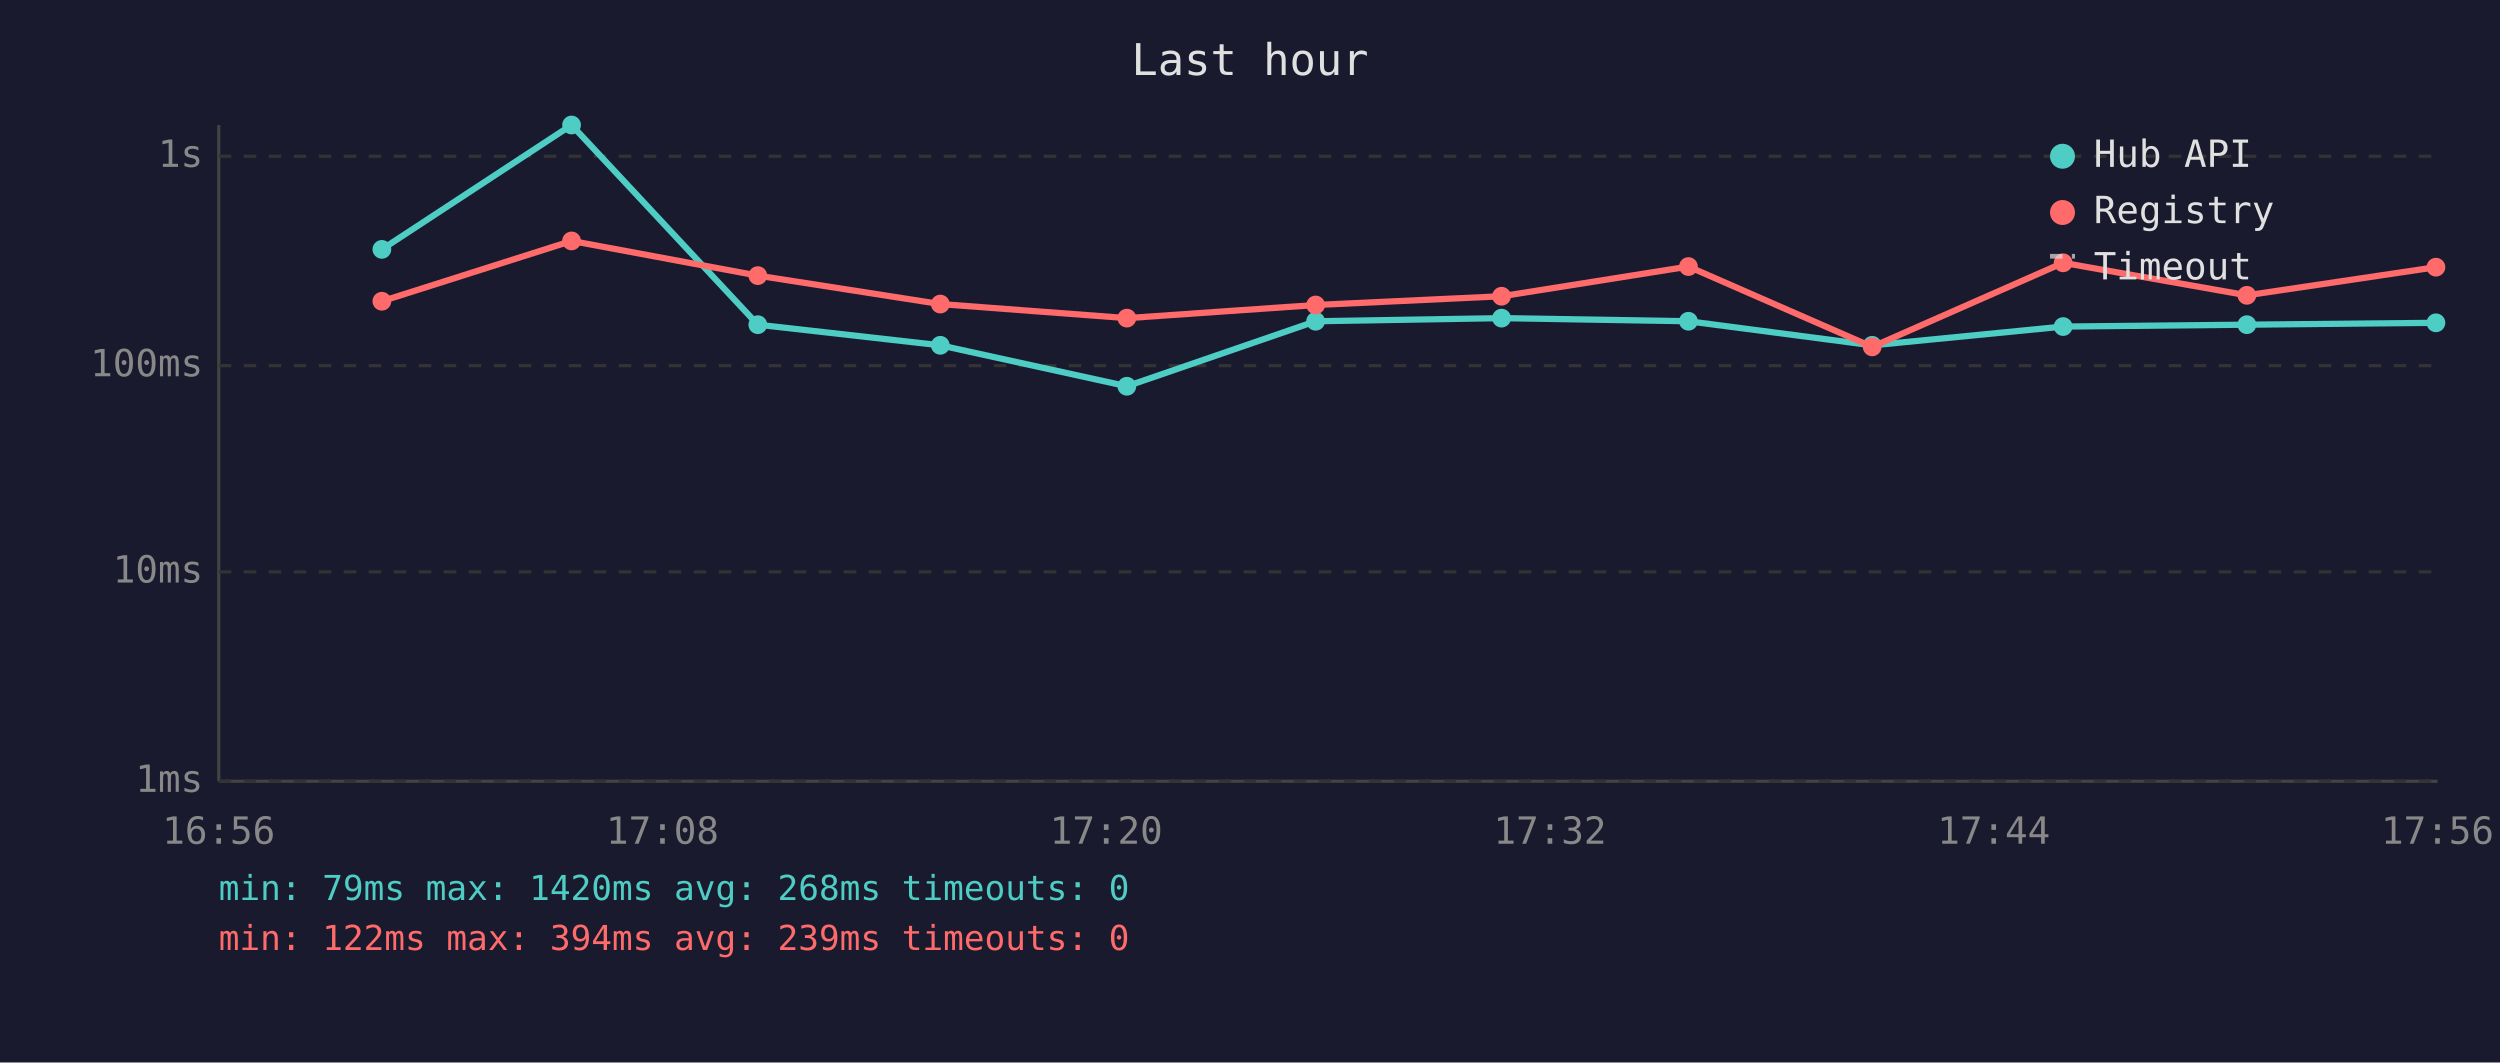
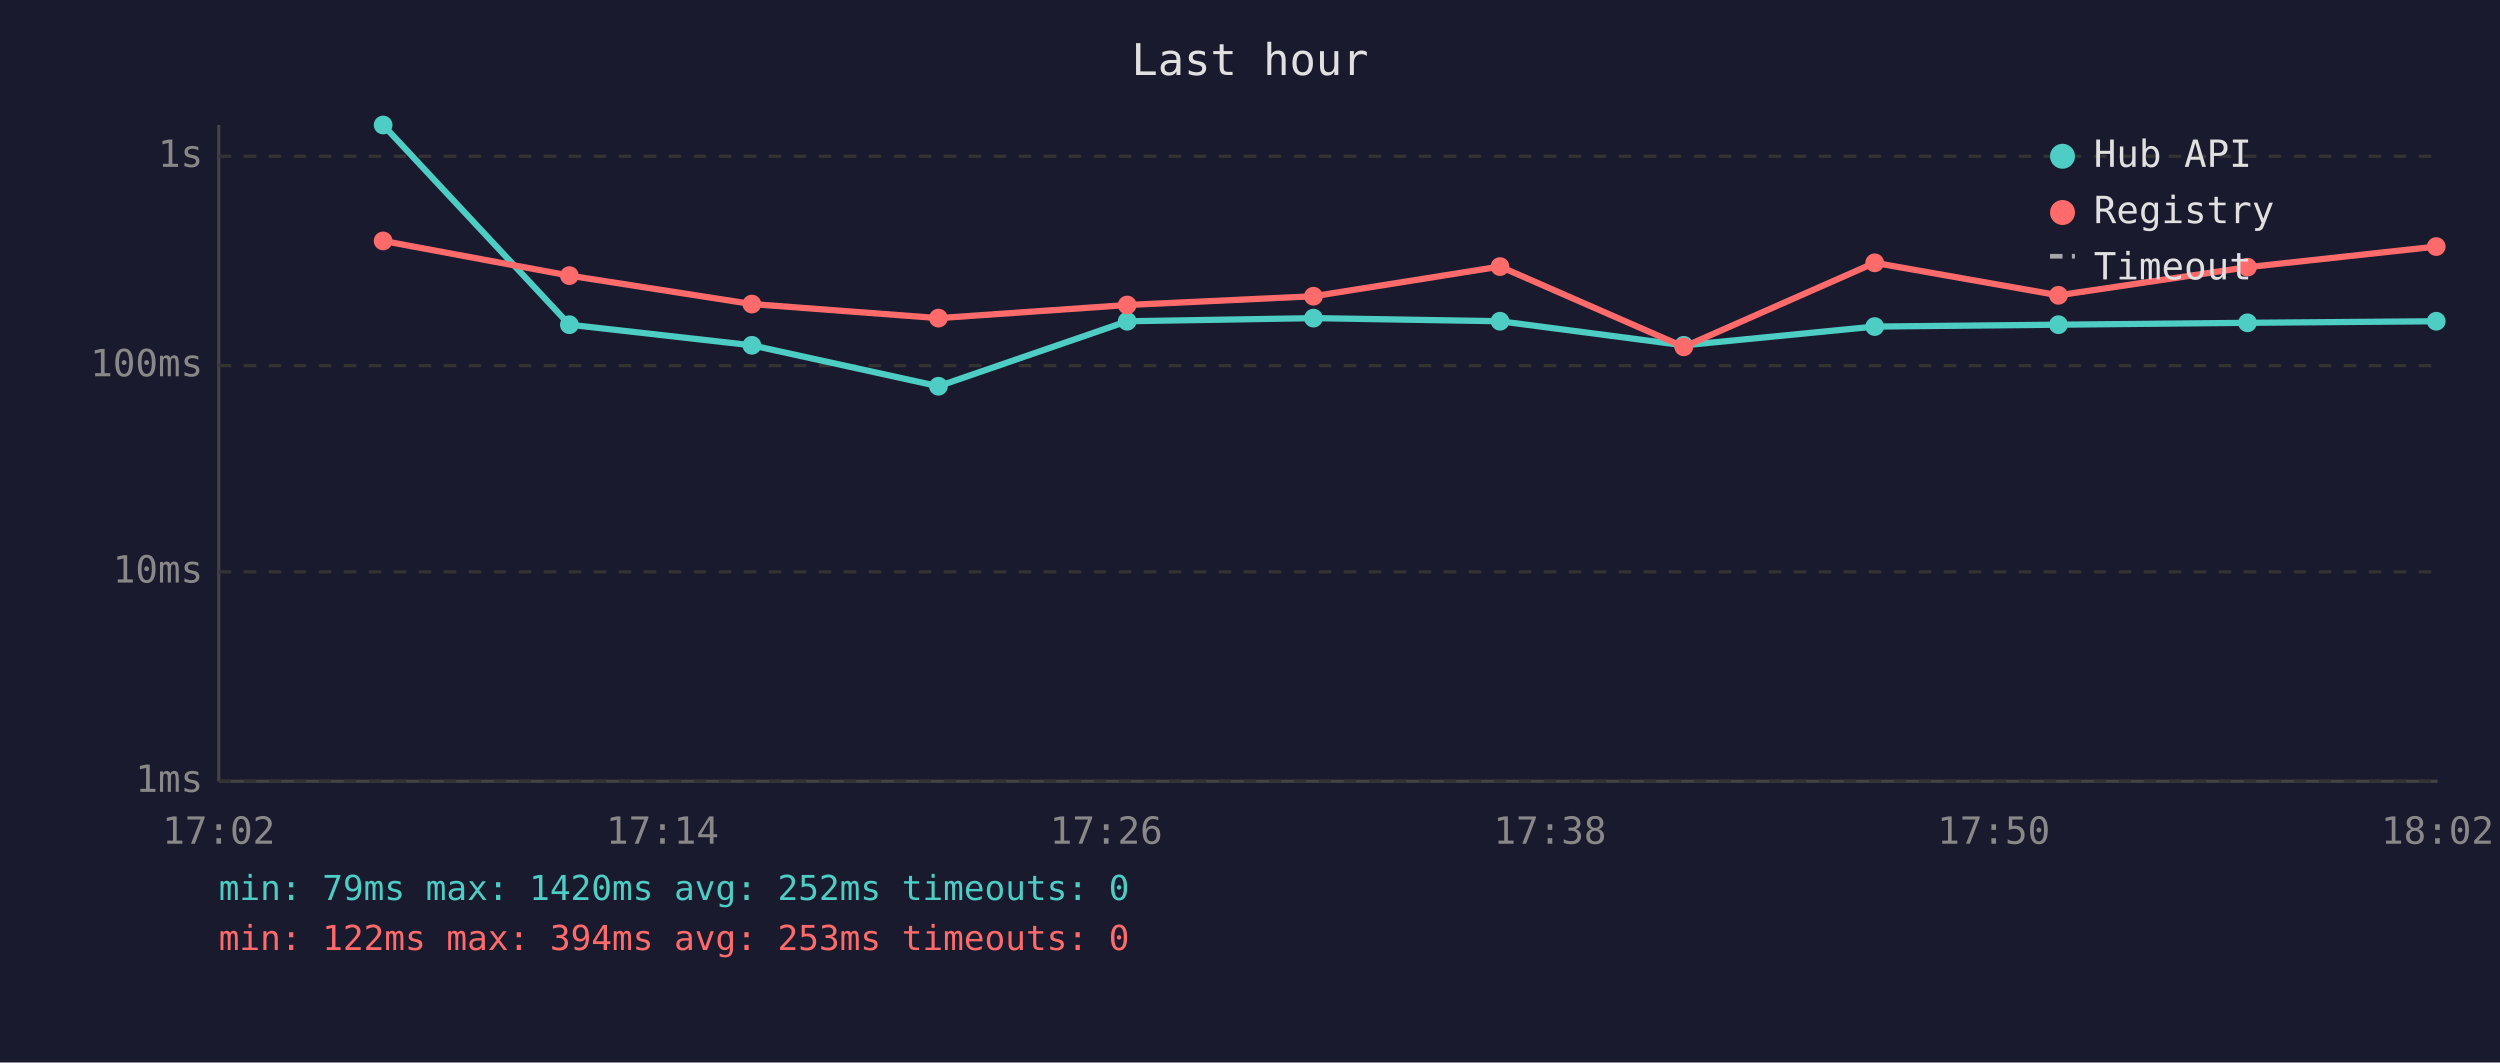
<svg xmlns="http://www.w3.org/2000/svg" viewBox="0 0 800 340" font-family="monospace" font-size="12">
  <rect width="800" height="340" fill="#1a1a2e" />
  <text x="400" y="24" fill="#e0e0e0" font-size="14" text-anchor="middle">Last hour</text>
  <line x1="70" y1="40" x2="70" y2="250" stroke="#444" stroke-width="1" />
  <line x1="70" y1="250" x2="780" y2="250" stroke="#444" stroke-width="1" />
  <line x1="70" y1="250" x2="780" y2="250" stroke="#333" stroke-width="1" stroke-dasharray="4" />
  <text x="65" y="250" fill="#888" text-anchor="end" dominant-baseline="middle">1ms</text>
  <line x1="70" y1="183" x2="780" y2="183" stroke="#333" stroke-width="1" stroke-dasharray="4" />
  <text x="65" y="183" fill="#888" text-anchor="end" dominant-baseline="middle">10ms</text>
  <line x1="70" y1="117" x2="780" y2="117" stroke="#333" stroke-width="1" stroke-dasharray="4" />
  <text x="65" y="117" fill="#888" text-anchor="end" dominant-baseline="middle">100ms</text>
  <line x1="70" y1="50" x2="780" y2="50" stroke="#333" stroke-width="1" stroke-dasharray="4" />
  <text x="65" y="50" fill="#888" text-anchor="end" dominant-baseline="middle">1s</text>
-   <text x="70" y="270" fill="#888" text-anchor="middle">16:56</text>
-   <text x="212" y="270" fill="#888" text-anchor="middle">17:08</text>
-   <text x="354" y="270" fill="#888" text-anchor="middle">17:20</text>
-   <text x="496" y="270" fill="#888" text-anchor="middle">17:32</text>
-   <text x="638" y="270" fill="#888" text-anchor="middle">17:44</text>
-   <text x="780" y="270" fill="#888" text-anchor="middle">17:56</text>
-   <polyline points="122.2,79.8 182.9,40.0 242.5,103.9 300.9,110.5 360.6,123.6 421.0,102.8 480.5,101.8 540.3,102.8 599.1,110.5 660.2,104.5 719.0,103.9 779.5,103.3" fill="none" stroke="#4ecdc4" stroke-width="2" opacity="1" />
-   <circle cx="122.2" cy="79.8" r="3" fill="#4ecdc4" />
-   <circle cx="182.9" cy="40.0" r="3" fill="#4ecdc4" />
-   <circle cx="242.5" cy="103.9" r="3" fill="#4ecdc4" />
-   <circle cx="300.9" cy="110.5" r="3" fill="#4ecdc4" />
-   <circle cx="360.6" cy="123.6" r="3" fill="#4ecdc4" />
-   <circle cx="421.0" cy="102.8" r="3" fill="#4ecdc4" />
-   <circle cx="480.5" cy="101.8" r="3" fill="#4ecdc4" />
-   <circle cx="540.3" cy="102.8" r="3" fill="#4ecdc4" />
-   <circle cx="599.1" cy="110.5" r="3" fill="#4ecdc4" />
-   <circle cx="660.2" cy="104.5" r="3" fill="#4ecdc4" />
-   <circle cx="719.0" cy="103.9" r="3" fill="#4ecdc4" />
-   <circle cx="779.5" cy="103.3" r="3" fill="#4ecdc4" />
-   <polyline points="122.2,96.4 182.9,77.1 242.5,88.2 300.9,97.3 360.6,101.8 421.0,97.6 480.5,94.8 540.3,85.3 599.1,111.0 660.2,84.1 719.0,94.5 779.5,85.5" fill="none" stroke="#ff6b6b" stroke-width="2" opacity="1" />
-   <circle cx="122.2" cy="96.4" r="3" fill="#ff6b6b" />
-   <circle cx="182.9" cy="77.1" r="3" fill="#ff6b6b" />
-   <circle cx="242.5" cy="88.2" r="3" fill="#ff6b6b" />
-   <circle cx="300.9" cy="97.3" r="3" fill="#ff6b6b" />
-   <circle cx="360.6" cy="101.8" r="3" fill="#ff6b6b" />
-   <circle cx="421.0" cy="97.6" r="3" fill="#ff6b6b" />
-   <circle cx="480.5" cy="94.8" r="3" fill="#ff6b6b" />
-   <circle cx="540.3" cy="85.3" r="3" fill="#ff6b6b" />
-   <circle cx="599.1" cy="111.0" r="3" fill="#ff6b6b" />
-   <circle cx="660.2" cy="84.1" r="3" fill="#ff6b6b" />
-   <circle cx="719.0" cy="94.5" r="3" fill="#ff6b6b" />
-   <circle cx="779.5" cy="85.5" r="3" fill="#ff6b6b" />
+   <text x="70" y="270" fill="#888" text-anchor="middle">17:02</text>
+   <text x="212" y="270" fill="#888" text-anchor="middle">17:14</text>
+   <text x="354" y="270" fill="#888" text-anchor="middle">17:26</text>
+   <text x="496" y="270" fill="#888" text-anchor="middle">17:38</text>
+   <text x="638" y="270" fill="#888" text-anchor="middle">17:50</text>
+   <text x="780" y="270" fill="#888" text-anchor="middle">18:02</text>
+   <polyline points="122.6,40.0 182.2,103.9 240.6,110.5 300.3,123.6 360.7,102.8 420.3,101.8 480.0,102.8 538.8,110.5 599.9,104.5 658.7,103.9 719.2,103.3 779.6,102.8" fill="none" stroke="#4ecdc4" stroke-width="2" opacity="1" />
+   <circle cx="122.6" cy="40.0" r="3" fill="#4ecdc4" />
+   <circle cx="182.2" cy="103.9" r="3" fill="#4ecdc4" />
+   <circle cx="240.6" cy="110.5" r="3" fill="#4ecdc4" />
+   <circle cx="300.3" cy="123.6" r="3" fill="#4ecdc4" />
+   <circle cx="360.7" cy="102.8" r="3" fill="#4ecdc4" />
+   <circle cx="420.3" cy="101.8" r="3" fill="#4ecdc4" />
+   <circle cx="480.0" cy="102.8" r="3" fill="#4ecdc4" />
+   <circle cx="538.8" cy="110.5" r="3" fill="#4ecdc4" />
+   <circle cx="599.9" cy="104.5" r="3" fill="#4ecdc4" />
+   <circle cx="658.7" cy="103.9" r="3" fill="#4ecdc4" />
+   <circle cx="719.2" cy="103.3" r="3" fill="#4ecdc4" />
+   <circle cx="779.6" cy="102.8" r="3" fill="#4ecdc4" />
+   <polyline points="122.6,77.1 182.2,88.2 240.6,97.3 300.3,101.8 360.7,97.6 420.3,94.8 480.0,85.3 538.8,111.0 599.9,84.1 658.7,94.5 719.2,85.5 779.6,78.9" fill="none" stroke="#ff6b6b" stroke-width="2" opacity="1" />
+   <circle cx="122.6" cy="77.1" r="3" fill="#ff6b6b" />
+   <circle cx="182.2" cy="88.2" r="3" fill="#ff6b6b" />
+   <circle cx="240.6" cy="97.3" r="3" fill="#ff6b6b" />
+   <circle cx="300.3" cy="101.8" r="3" fill="#ff6b6b" />
+   <circle cx="360.7" cy="97.6" r="3" fill="#ff6b6b" />
+   <circle cx="420.3" cy="94.8" r="3" fill="#ff6b6b" />
+   <circle cx="480.0" cy="85.3" r="3" fill="#ff6b6b" />
+   <circle cx="538.8" cy="111.0" r="3" fill="#ff6b6b" />
+   <circle cx="599.9" cy="84.1" r="3" fill="#ff6b6b" />
+   <circle cx="658.7" cy="94.5" r="3" fill="#ff6b6b" />
+   <circle cx="719.2" cy="85.5" r="3" fill="#ff6b6b" />
+   <circle cx="779.6" cy="78.9" r="3" fill="#ff6b6b" />
  <circle cx="660" cy="50" r="4" fill="#4ecdc4" />
  <text x="670" y="50" fill="#e0e0e0" dominant-baseline="middle">Hub API</text>
  <circle cx="660" cy="68" r="4" fill="#ff6b6b" />
  <text x="670" y="68" fill="#e0e0e0" dominant-baseline="middle">Registry</text>
  <line x1="656" y1="82" x2="664" y2="82" stroke="#e0e0e0" stroke-width="1.5" stroke-dasharray="4,3" opacity="0.7" />
  <text x="670" y="86" fill="#e0e0e0" dominant-baseline="middle">Timeout</text>
-   <text x="70" y="288" fill="#4ecdc4" font-size="11">min: 79ms  max: 1420ms  avg: 268ms  timeouts: 0</text>
-   <text x="70" y="304" fill="#ff6b6b" font-size="11">min: 122ms  max: 394ms  avg: 239ms  timeouts: 0</text>
+   <text x="70" y="288" fill="#4ecdc4" font-size="11">min: 79ms  max: 1420ms  avg: 252ms  timeouts: 0</text>
+   <text x="70" y="304" fill="#ff6b6b" font-size="11">min: 122ms  max: 394ms  avg: 253ms  timeouts: 0</text>
</svg>
